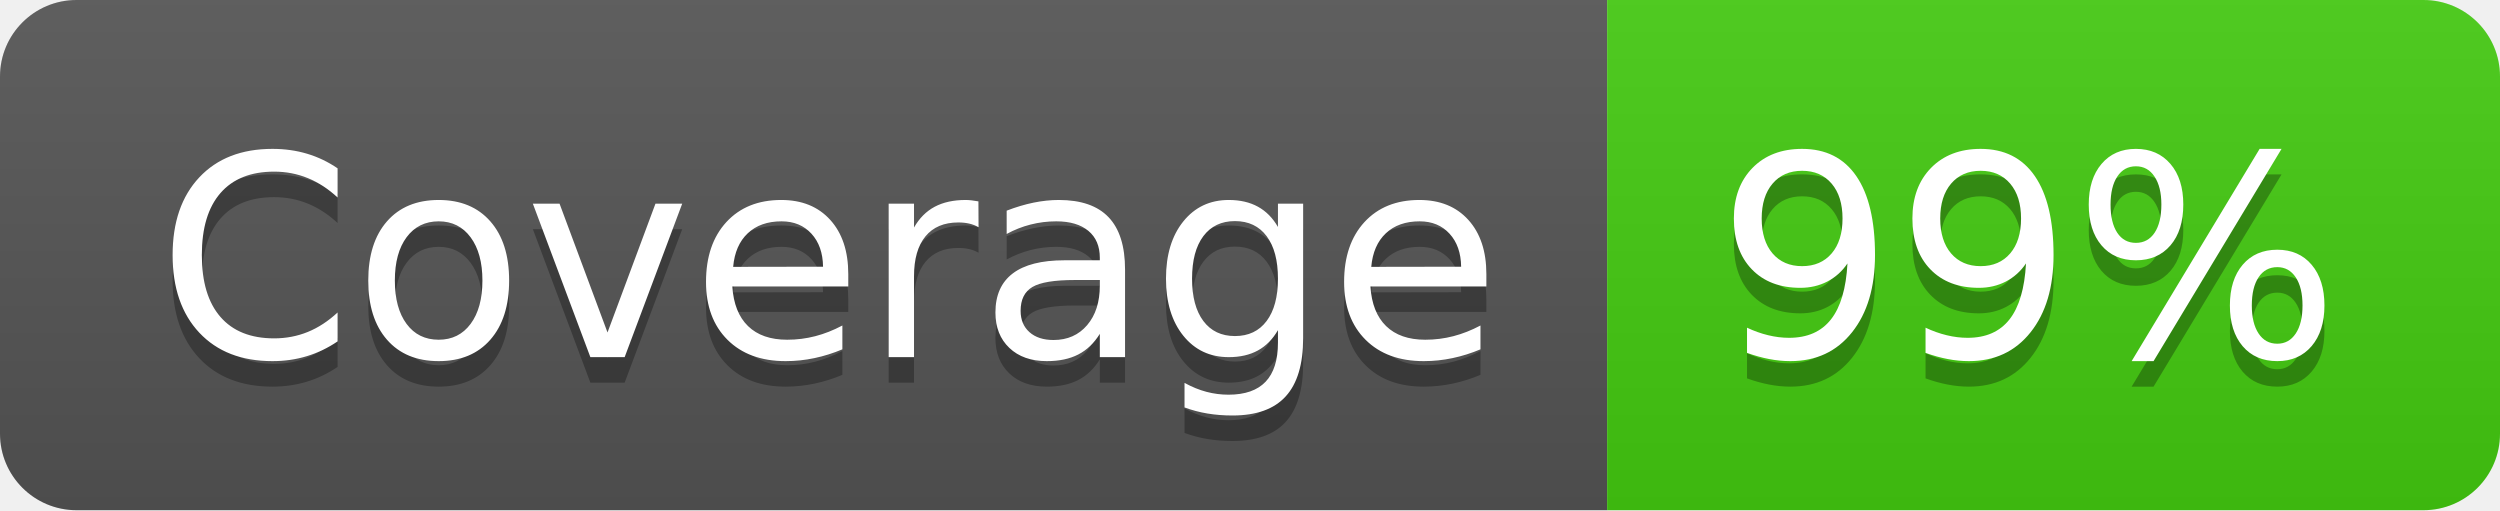
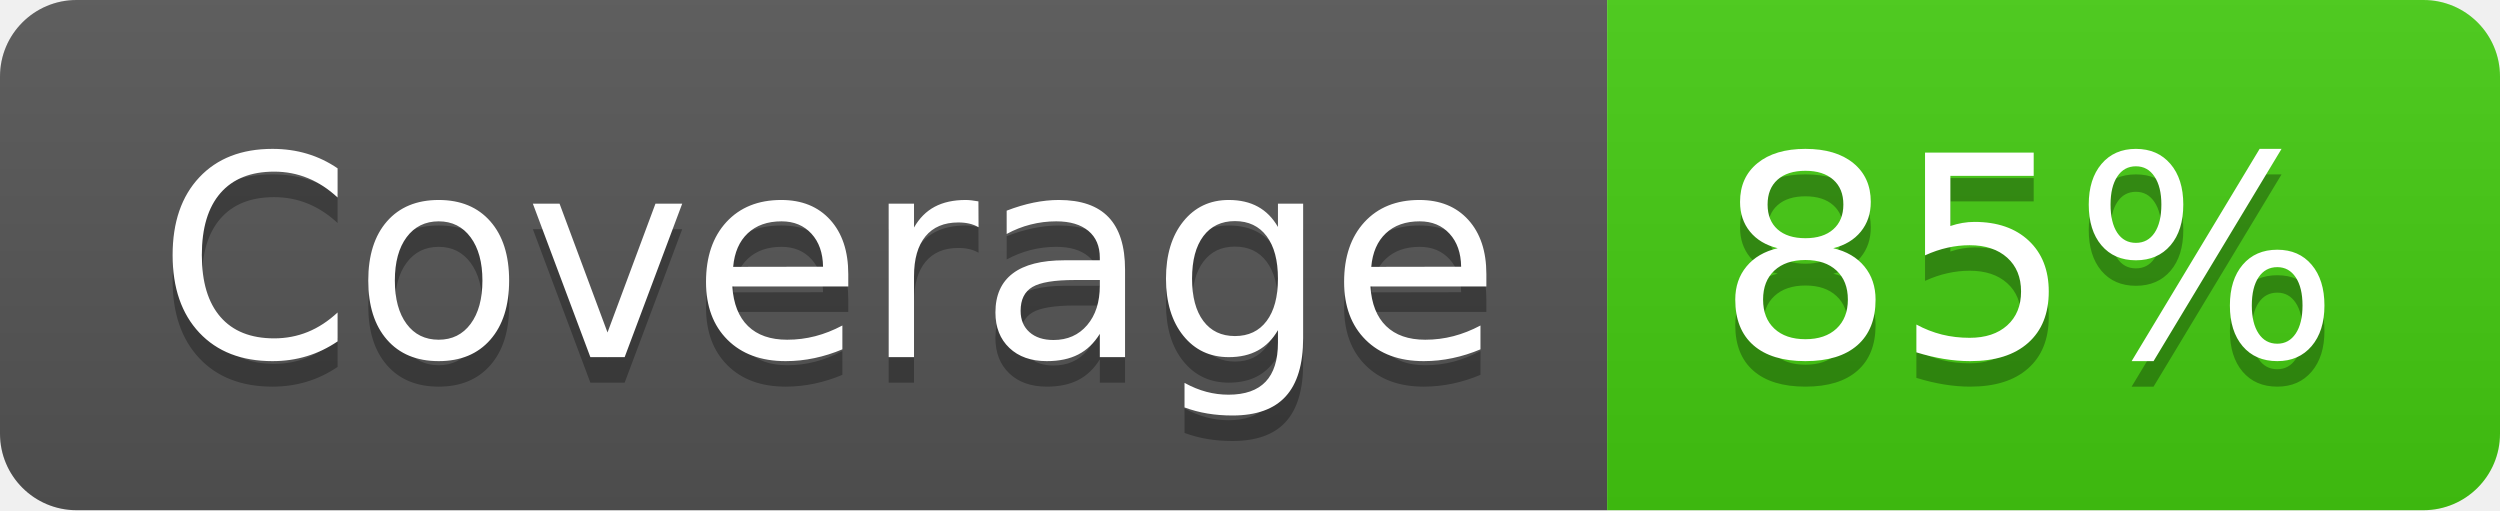
- <svg xmlns="http://www.w3.org/2000/svg" width="98" height="20" role="img" aria-label="Coverage: 99%">
+ <svg xmlns="http://www.w3.org/2000/svg" width="98" height="20" role="img" aria-label="Coverage: 85%">
  <linearGradient id="s" x2="0" y2="100%">
    <stop offset="0" stop-color="#bbb" stop-opacity=".1" />
    <stop offset="1" stop-opacity=".1" />
  </linearGradient>
  <clipPath id="r">
    <rect width="98" height="20" rx="3" fill="#fff" />
  </clipPath>
  <g clip-path="url(#r)">
    <rect width="63" height="20" fill="#555" />
    <rect x="63" width="35" height="20" fill="#4c1" />
    <rect width="98" height="20" fill="url(#s)" />
  </g>
  <g fill="#fff" text-anchor="middle" font-family="Verdana,Geneva,DejaVu Sans,sans-serif" text-rendering="geometricPrecision" font-size="110">
    <text aria-hidden="true" x="325" y="150" fill="#010101" fill-opacity=".3" transform="scale(.1)" textLength="530">Coverage</text>
    <text x="325" y="140" transform="scale(.1)" fill="#fff" textLength="530">Coverage</text>
-     <text aria-hidden="true" x="795" y="150" fill="#010101" fill-opacity=".3" transform="scale(.1)" textLength="250">99%</text>
-     <text x="795" y="140" transform="scale(.1)" fill="#fff" textLength="250">99%</text>
+     <text aria-hidden="true" x="795" y="150" fill="#010101" fill-opacity=".3" transform="scale(.1)" textLength="250">85%</text>
+     <text x="795" y="140" transform="scale(.1)" fill="#fff" textLength="250">85%</text>
  </g>
</svg>
